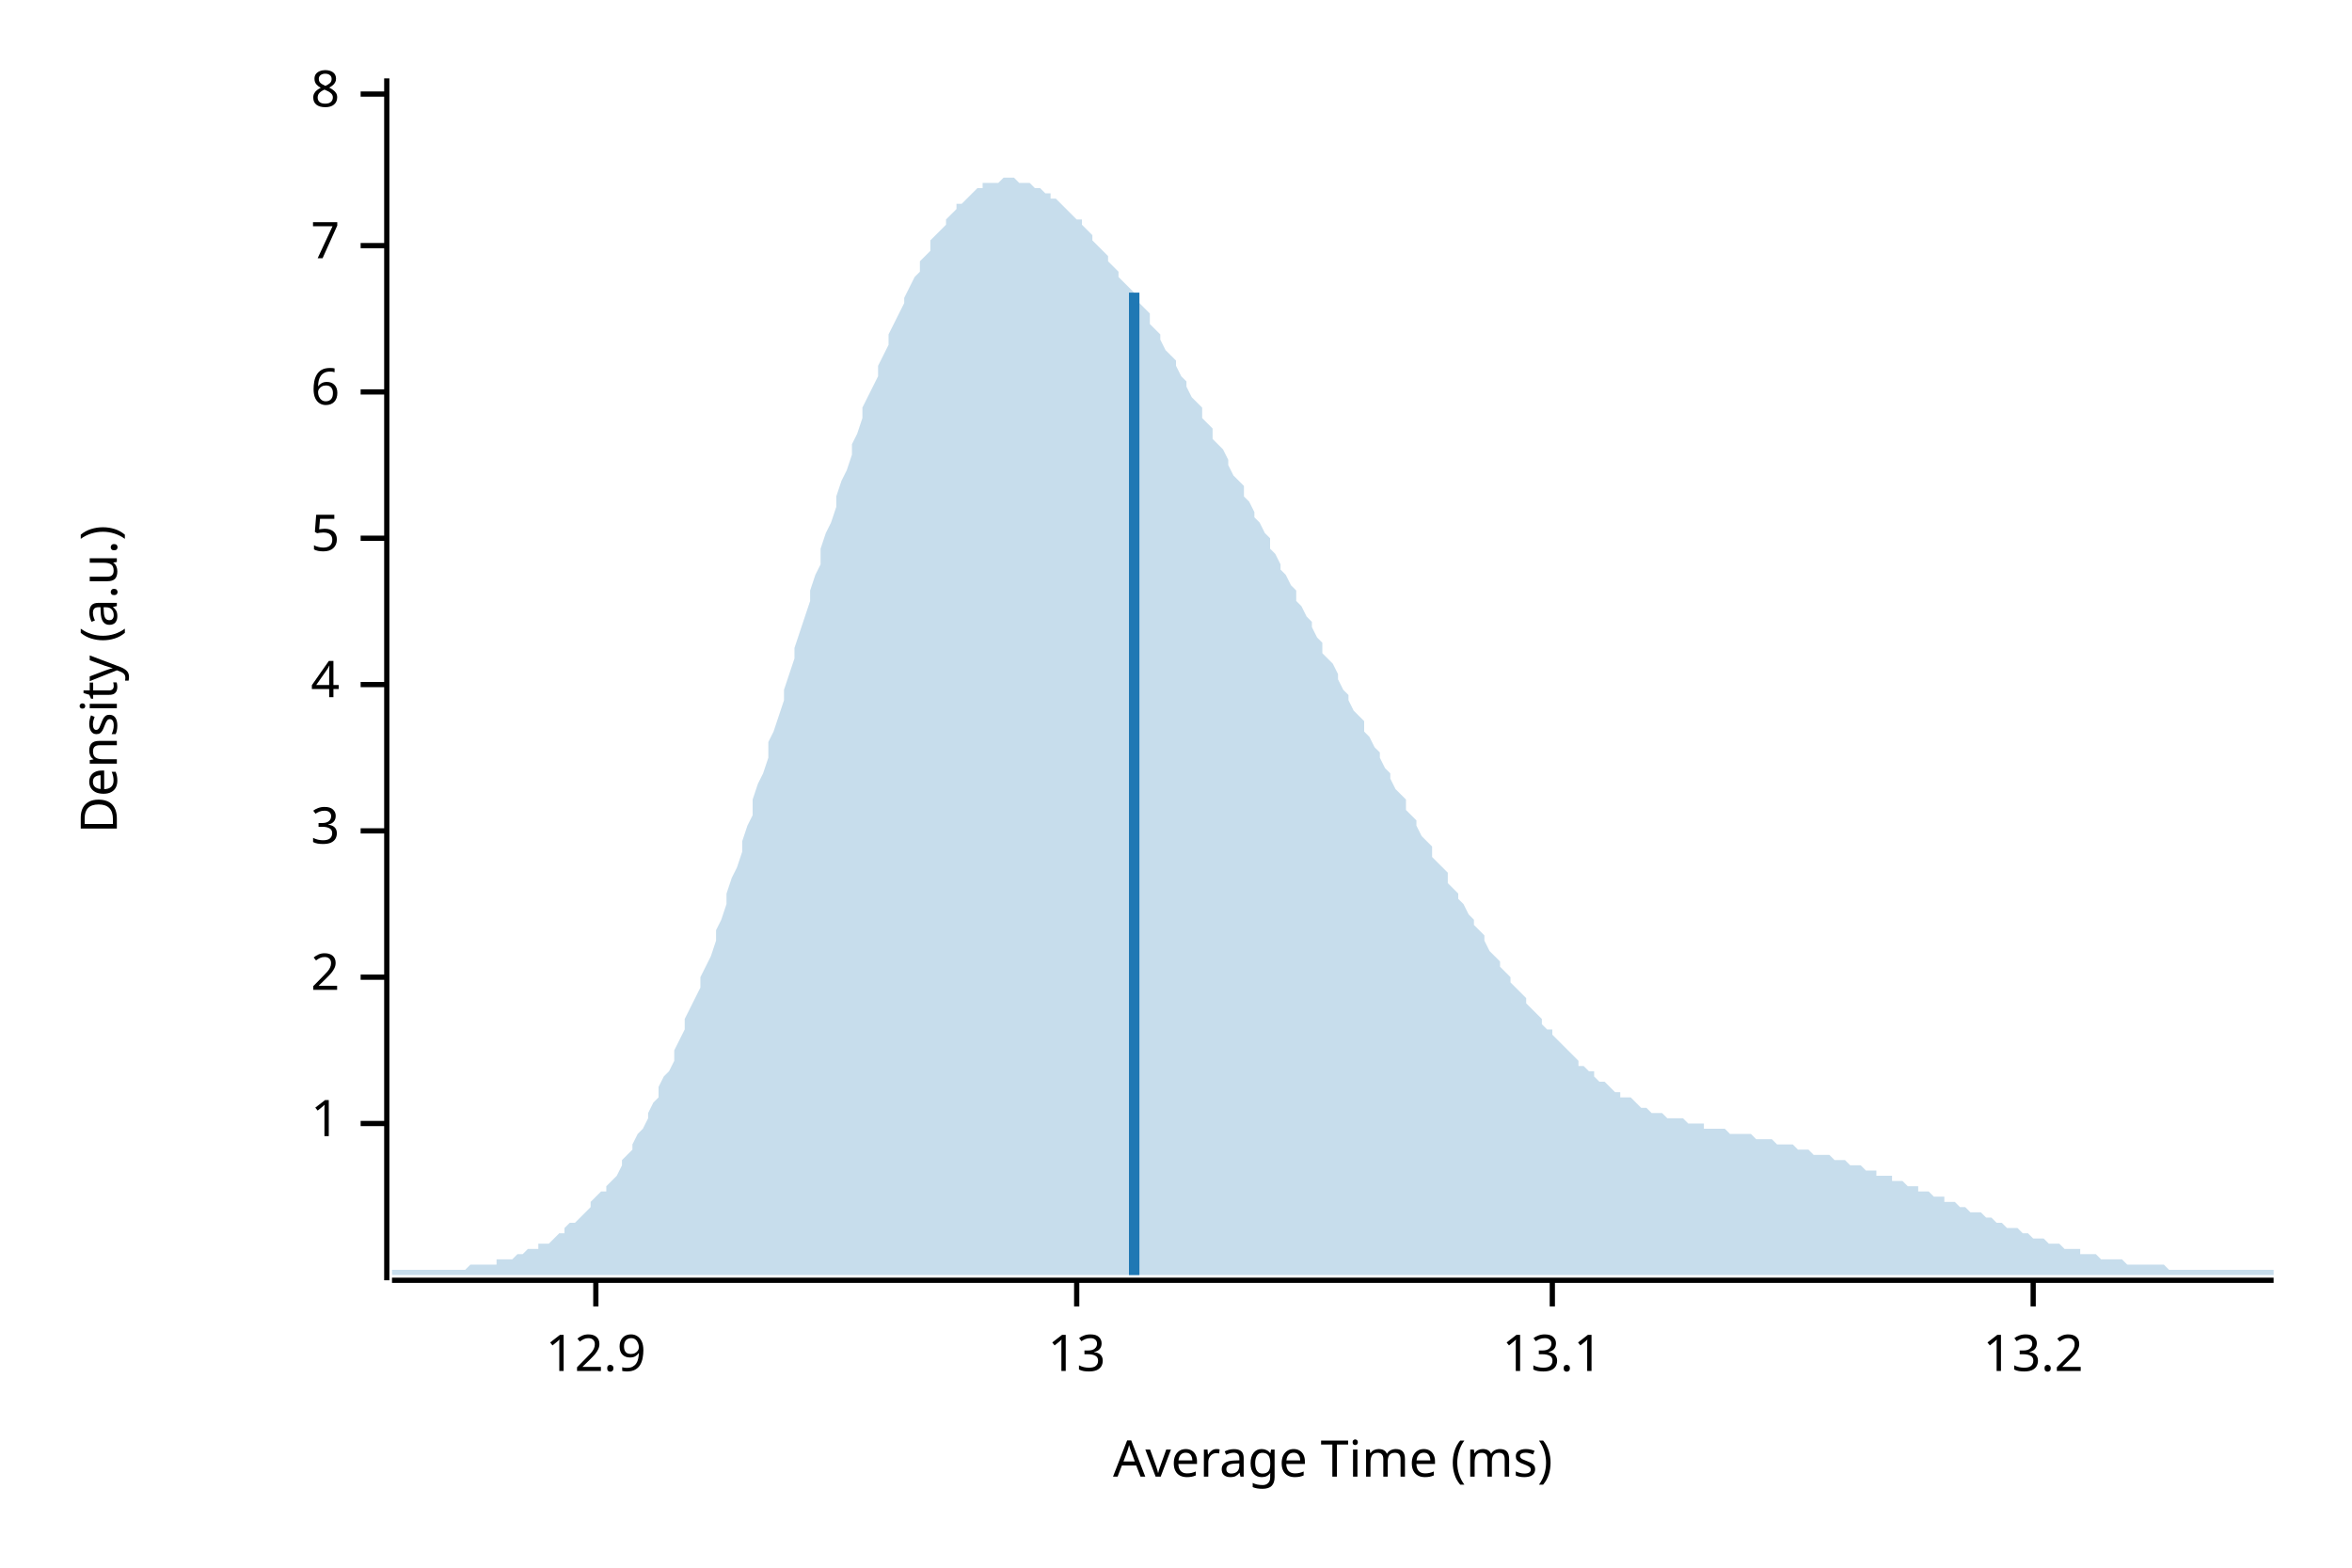
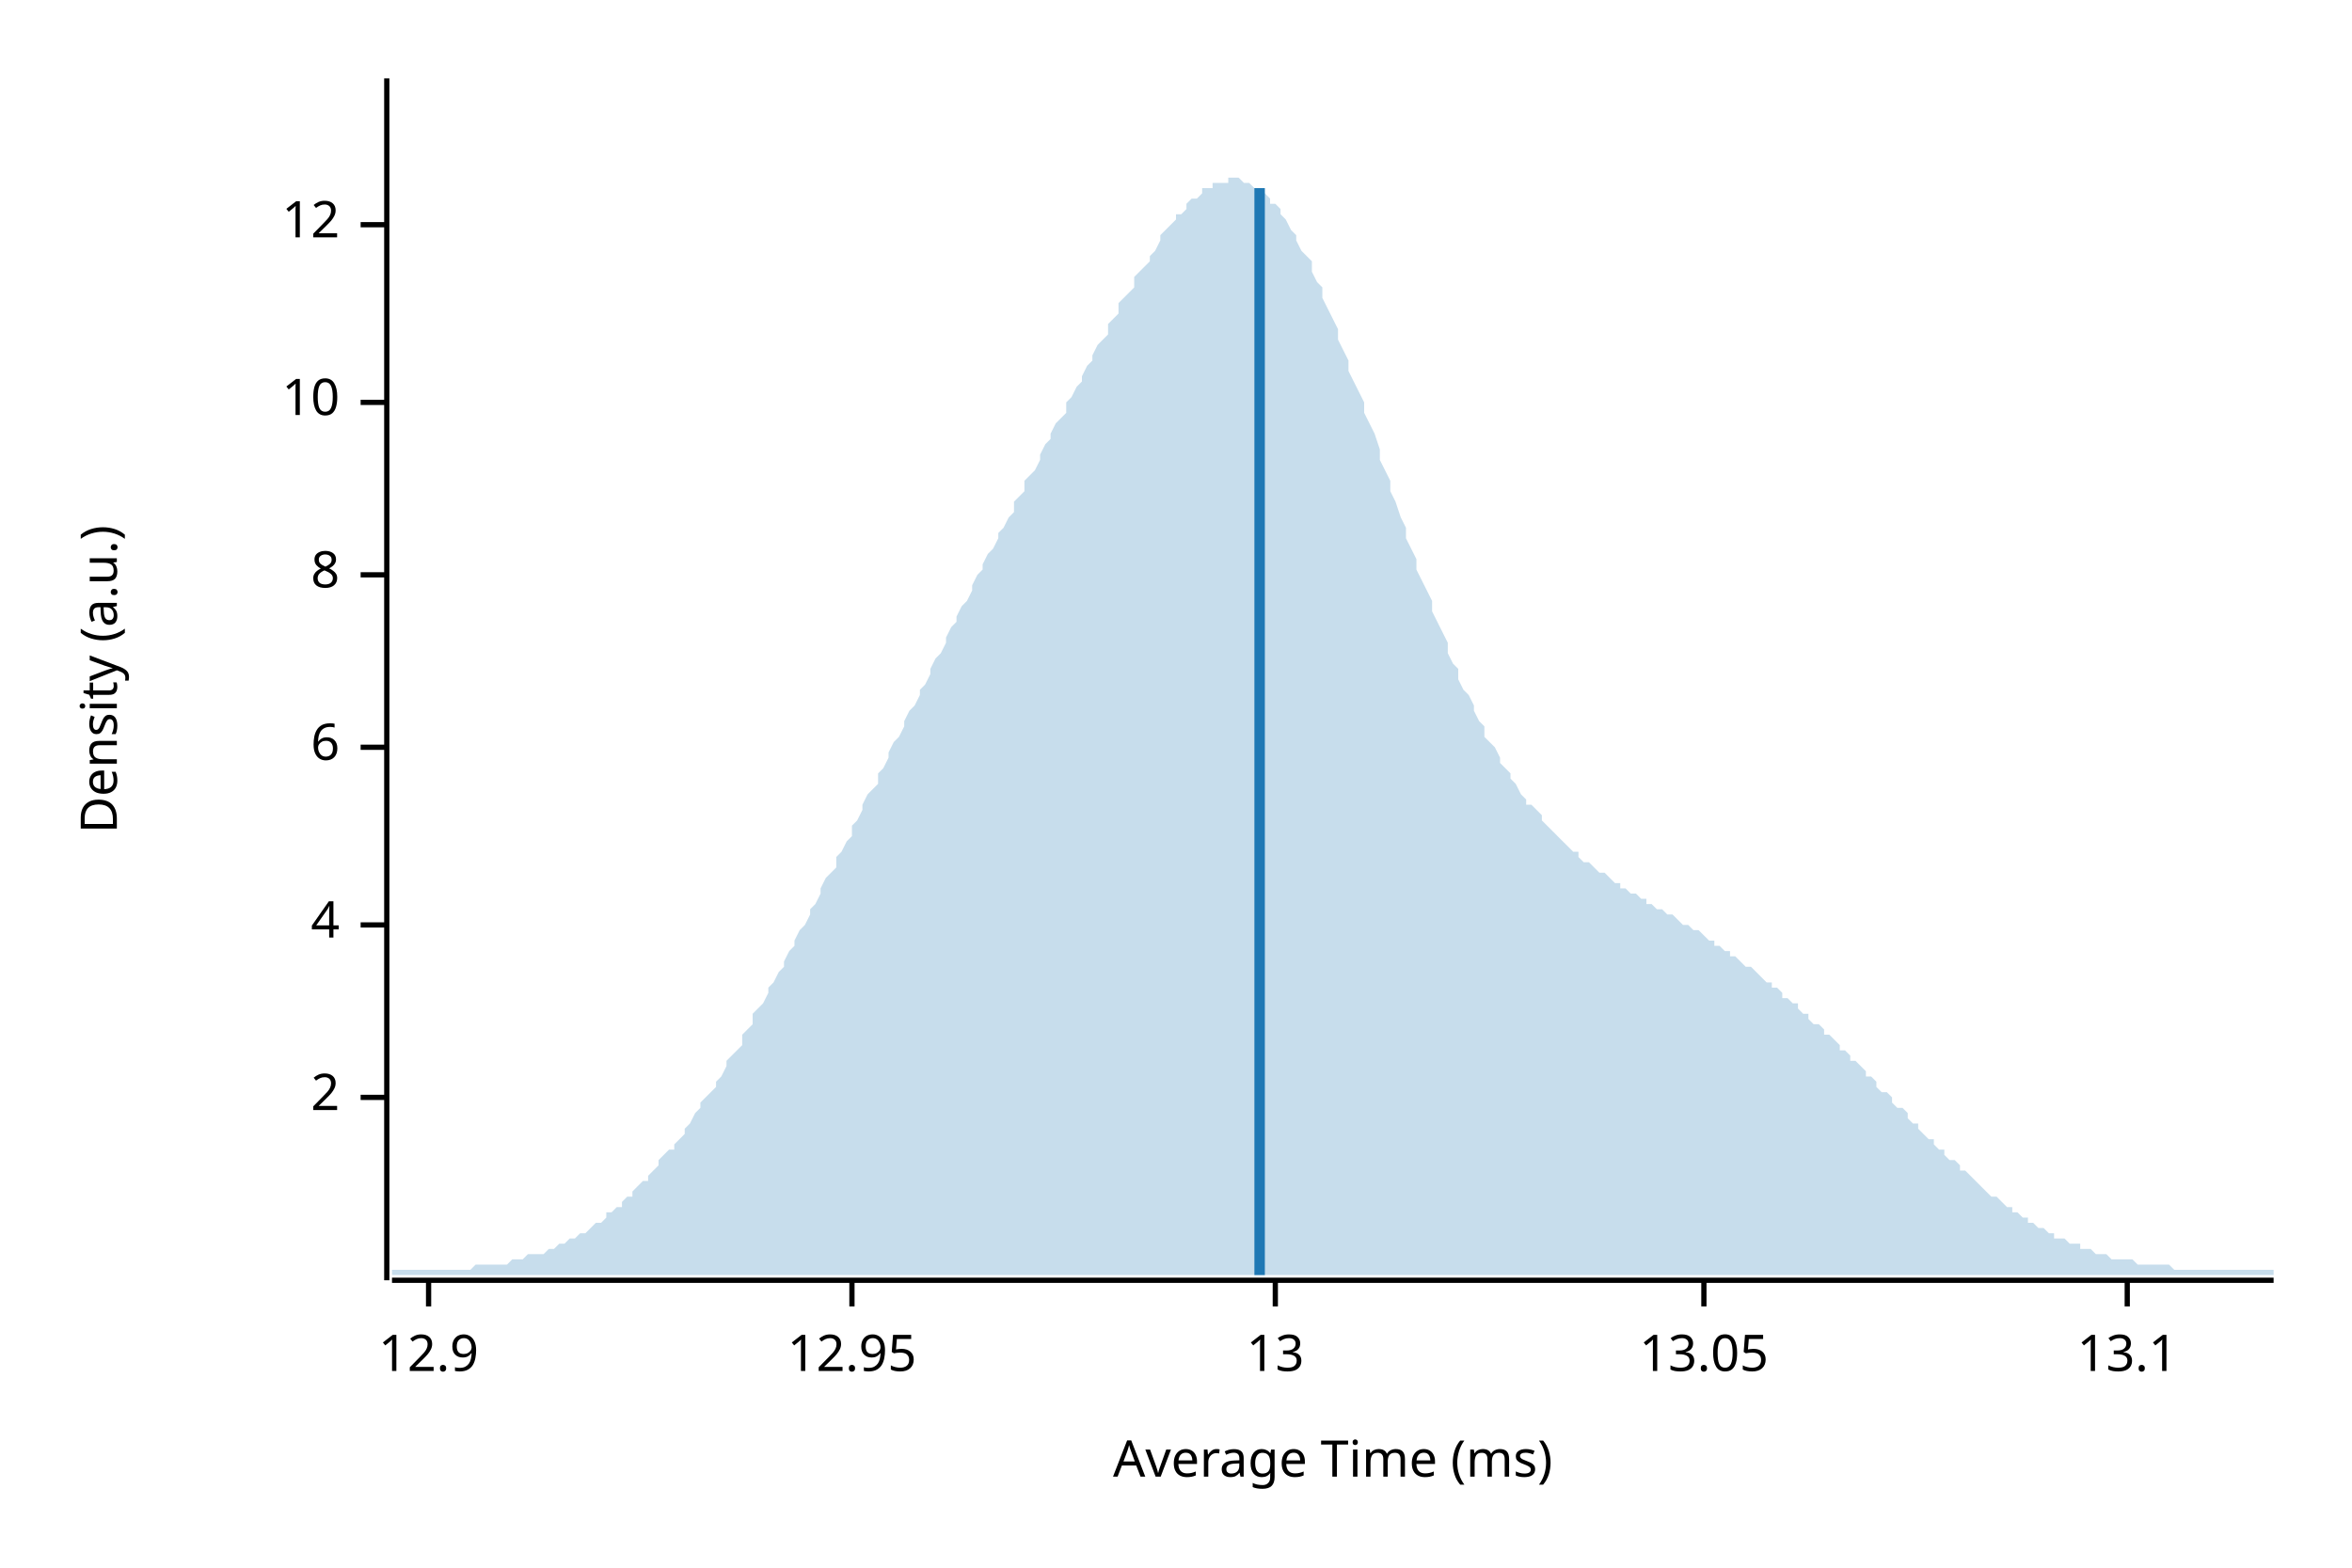
<svg xmlns="http://www.w3.org/2000/svg" width="450" height="300" viewBox="0 0 450 300">
  <text x="15" y="130" dy="0.76em" text-anchor="middle" font-family="sans-serif" font-size="9.677" opacity="1" fill="#000000" transform="rotate(270, 15, 130)">
Density (a.u.)
</text>
  <text x="255" y="285" dy="-0.5ex" text-anchor="middle" font-family="sans-serif" font-size="9.677" opacity="1" fill="#000000">
Average Time (ms)
</text>
  <polyline fill="none" opacity="1" stroke="#000000" stroke-width="1" points="74,15 74,245 " />
-   <text x="65" y="215" dy="0.5ex" text-anchor="end" font-family="sans-serif" font-size="9.677" opacity="1" fill="#000000">
- 1
- </text>
-   <polyline fill="none" opacity="1" stroke="#000000" stroke-width="1" points="69,215 74,215 " />
-   <text x="65" y="187" dy="0.5ex" text-anchor="end" font-family="sans-serif" font-size="9.677" opacity="1" fill="#000000">
+   <text x="65" y="210" dy="0.5ex" text-anchor="end" font-family="sans-serif" font-size="9.677" opacity="1" fill="#000000">
2
</text>
-   <polyline fill="none" opacity="1" stroke="#000000" stroke-width="1" points="69,187 74,187 " />
-   <text x="65" y="159" dy="0.5ex" text-anchor="end" font-family="sans-serif" font-size="9.677" opacity="1" fill="#000000">
- 3
- </text>
-   <polyline fill="none" opacity="1" stroke="#000000" stroke-width="1" points="69,159 74,159 " />
-   <text x="65" y="131" dy="0.5ex" text-anchor="end" font-family="sans-serif" font-size="9.677" opacity="1" fill="#000000">
+   <polyline fill="none" opacity="1" stroke="#000000" stroke-width="1" points="69,210 74,210 " />
+   <text x="65" y="177" dy="0.5ex" text-anchor="end" font-family="sans-serif" font-size="9.677" opacity="1" fill="#000000">
4
</text>
-   <polyline fill="none" opacity="1" stroke="#000000" stroke-width="1" points="69,131 74,131 " />
-   <text x="65" y="103" dy="0.5ex" text-anchor="end" font-family="sans-serif" font-size="9.677" opacity="1" fill="#000000">
- 5
- </text>
-   <polyline fill="none" opacity="1" stroke="#000000" stroke-width="1" points="69,103 74,103 " />
-   <text x="65" y="75" dy="0.5ex" text-anchor="end" font-family="sans-serif" font-size="9.677" opacity="1" fill="#000000">
+   <polyline fill="none" opacity="1" stroke="#000000" stroke-width="1" points="69,177 74,177 " />
+   <text x="65" y="143" dy="0.5ex" text-anchor="end" font-family="sans-serif" font-size="9.677" opacity="1" fill="#000000">
6
</text>
-   <polyline fill="none" opacity="1" stroke="#000000" stroke-width="1" points="69,75 74,75 " />
-   <text x="65" y="47" dy="0.5ex" text-anchor="end" font-family="sans-serif" font-size="9.677" opacity="1" fill="#000000">
- 7
- </text>
-   <polyline fill="none" opacity="1" stroke="#000000" stroke-width="1" points="69,47 74,47 " />
-   <text x="65" y="18" dy="0.5ex" text-anchor="end" font-family="sans-serif" font-size="9.677" opacity="1" fill="#000000">
+   <polyline fill="none" opacity="1" stroke="#000000" stroke-width="1" points="69,143 74,143 " />
+   <text x="65" y="110" dy="0.5ex" text-anchor="end" font-family="sans-serif" font-size="9.677" opacity="1" fill="#000000">
8
</text>
-   <polyline fill="none" opacity="1" stroke="#000000" stroke-width="1" points="69,18 74,18 " />
+   <polyline fill="none" opacity="1" stroke="#000000" stroke-width="1" points="69,110 74,110 " />
+   <text x="65" y="77" dy="0.5ex" text-anchor="end" font-family="sans-serif" font-size="9.677" opacity="1" fill="#000000">
+ 10
+ </text>
+   <polyline fill="none" opacity="1" stroke="#000000" stroke-width="1" points="69,77 74,77 " />
+   <text x="65" y="43" dy="0.5ex" text-anchor="end" font-family="sans-serif" font-size="9.677" opacity="1" fill="#000000">
+ 12
+ </text>
+   <polyline fill="none" opacity="1" stroke="#000000" stroke-width="1" points="69,43 74,43 " />
  <polyline fill="none" opacity="1" stroke="#000000" stroke-width="1" points="75,245 435,245 " />
-   <text x="114" y="255" dy="0.76em" text-anchor="middle" font-family="sans-serif" font-size="9.677" opacity="1" fill="#000000">
+   <text x="82" y="255" dy="0.76em" text-anchor="middle" font-family="sans-serif" font-size="9.677" opacity="1" fill="#000000">
12.9
</text>
-   <polyline fill="none" opacity="1" stroke="#000000" stroke-width="1" points="114,245 114,250 " />
-   <text x="206" y="255" dy="0.76em" text-anchor="middle" font-family="sans-serif" font-size="9.677" opacity="1" fill="#000000">
+   <polyline fill="none" opacity="1" stroke="#000000" stroke-width="1" points="82,245 82,250 " />
+   <text x="163" y="255" dy="0.76em" text-anchor="middle" font-family="sans-serif" font-size="9.677" opacity="1" fill="#000000">
+ 12.95
+ </text>
+   <polyline fill="none" opacity="1" stroke="#000000" stroke-width="1" points="163,245 163,250 " />
+   <text x="244" y="255" dy="0.76em" text-anchor="middle" font-family="sans-serif" font-size="9.677" opacity="1" fill="#000000">
13
</text>
-   <polyline fill="none" opacity="1" stroke="#000000" stroke-width="1" points="206,245 206,250 " />
-   <text x="297" y="255" dy="0.76em" text-anchor="middle" font-family="sans-serif" font-size="9.677" opacity="1" fill="#000000">
+   <polyline fill="none" opacity="1" stroke="#000000" stroke-width="1" points="244,245 244,250 " />
+   <text x="326" y="255" dy="0.76em" text-anchor="middle" font-family="sans-serif" font-size="9.677" opacity="1" fill="#000000">
+ 13.05
+ </text>
+   <polyline fill="none" opacity="1" stroke="#000000" stroke-width="1" points="326,245 326,250 " />
+   <text x="407" y="255" dy="0.76em" text-anchor="middle" font-family="sans-serif" font-size="9.677" opacity="1" fill="#000000">
13.1
</text>
-   <polyline fill="none" opacity="1" stroke="#000000" stroke-width="1" points="297,245 297,250 " />
-   <text x="389" y="255" dy="0.76em" text-anchor="middle" font-family="sans-serif" font-size="9.677" opacity="1" fill="#000000">
- 13.2
- </text>
-   <polyline fill="none" opacity="1" stroke="#000000" stroke-width="1" points="389,245 389,250 " />
-   <polygon opacity="0.25" fill="#1F78B4" points="75,243 75,243 76,243 77,243 77,243 78,243 79,243 80,243 80,243 81,243 82,243 82,243 83,243 84,243 85,243 85,243 86,243 87,243 87,243 88,243 89,243 90,242 90,242 91,242 92,242 93,242 93,242 94,242 95,242 95,241 96,241 97,241 98,241 98,241 99,240 100,240 100,240 101,239 102,239 103,239 103,238 104,238 105,238 106,237 106,237 107,236 108,236 108,235 109,234 110,234 111,233 111,233 112,232 113,231 113,230 114,229 115,228 116,228 116,227 117,226 118,225 119,223 119,222 120,221 121,220 121,219 122,217 123,216 124,214 124,213 125,211 126,210 126,208 127,206 128,205 129,203 129,201 130,199 131,197 131,195 132,193 133,191 134,189 134,187 135,185 136,183 137,180 137,178 138,176 139,173 139,171 140,168 141,166 142,163 142,161 143,158 144,156 144,153 145,150 146,148 147,145 147,142 148,140 149,137 150,134 150,132 151,129 152,126 152,124 153,121 154,118 155,115 155,113 156,110 157,108 157,105 158,102 159,100 160,97 160,95 161,92 162,90 163,87 163,85 164,83 165,80 165,78 166,76 167,74 168,72 168,70 169,68 170,66 170,64 171,62 172,60 173,58 173,57 174,55 175,53 176,52 176,50 177,49 178,48 178,46 179,45 180,44 181,43 181,42 182,41 183,40 183,39 184,39 185,38 186,37 186,37 187,36 188,36 188,35 189,35 190,35 191,35 191,35 192,34 193,34 194,34 194,34 195,35 196,35 196,35 197,35 198,36 199,36 199,36 200,37 201,37 201,38 202,38 203,39 204,40 204,40 205,41 206,42 207,42 207,43 208,44 209,45 209,46 210,47 211,48 212,49 212,50 213,51 214,52 214,53 215,54 216,55 217,56 217,57 218,58 219,59 220,60 220,62 221,63 222,64 222,65 223,67 224,68 225,69 225,70 226,72 227,73 227,74 228,76 229,77 230,78 230,80 231,81 232,82 232,84 233,85 234,86 235,88 235,89 236,91 237,92 238,93 238,95 239,96 240,98 240,99 241,100 242,102 243,103 243,105 244,106 245,108 245,109 246,110 247,112 248,113 248,115 249,116 250,118 251,119 251,120 252,122 253,123 253,125 254,126 255,127 256,129 256,130 257,132 258,133 258,134 259,136 260,137 261,138 261,140 262,141 263,143 264,144 264,145 265,147 266,148 266,149 267,151 268,152 269,153 269,155 270,156 271,157 271,158 272,160 273,161 274,162 274,164 275,165 276,166 277,167 277,169 278,170 279,171 279,172 280,173 281,175 282,176 282,177 283,178 284,179 284,180 285,182 286,183 287,184 287,185 288,186 289,187 289,188 290,189 291,190 292,191 292,192 293,193 294,194 295,195 295,196 296,197 297,197 297,198 298,199 299,200 300,201 300,201 301,202 302,203 302,204 303,204 304,205 305,205 305,206 306,207 307,207 308,208 308,208 309,209 310,209 310,210 311,210 312,210 313,211 313,211 314,212 315,212 315,212 316,213 317,213 318,213 318,213 319,214 320,214 321,214 321,214 322,214 323,215 323,215 324,215 325,215 326,215 326,216 327,216 328,216 328,216 329,216 330,216 331,217 331,217 332,217 333,217 333,217 334,217 335,217 336,218 336,218 337,218 338,218 339,218 339,218 340,219 341,219 341,219 342,219 343,219 344,220 344,220 345,220 346,220 346,220 347,221 348,221 349,221 349,221 350,221 351,222 352,222 352,222 353,222 354,223 354,223 355,223 356,223 357,224 357,224 358,224 359,224 359,225 360,225 361,225 362,225 362,226 363,226 364,226 365,227 365,227 366,227 367,227 367,228 368,228 369,228 370,229 370,229 371,229 372,229 372,230 373,230 374,230 375,231 375,231 376,231 377,232 378,232 378,232 379,232 380,233 380,233 381,233 382,234 383,234 383,234 384,235 385,235 385,235 386,235 387,236 388,236 388,236 389,237 390,237 390,237 391,237 392,238 393,238 393,238 394,238 395,239 396,239 396,239 397,239 398,239 398,240 399,240 400,240 401,240 401,240 402,241 403,241 403,241 404,241 405,241 406,241 406,241 407,242 408,242 409,242 409,242 410,242 411,242 411,242 412,242 413,242 414,242 414,242 415,243 416,243 416,243 417,243 418,243 419,243 419,243 420,243 421,243 422,243 422,243 423,243 424,243 424,243 425,243 426,243 427,243 427,243 428,243 429,243 429,243 430,243 431,243 432,243 432,243 433,243 434,243 435,243 435,244 75,244 " />
-   <polyline fill="none" opacity="1" stroke="#1F78B4" stroke-width="2" points="217,244 217,56 " />
+   <polyline fill="none" opacity="1" stroke="#000000" stroke-width="1" points="407,245 407,250 " />
+   <polygon opacity="0.25" fill="#1F78B4" points="75,243 75,243 76,243 77,243 77,243 78,243 79,243 80,243 80,243 81,243 82,243 82,243 83,243 84,243 85,243 85,243 86,243 87,243 87,243 88,243 89,243 90,243 90,243 91,242 92,242 93,242 93,242 94,242 95,242 95,242 96,242 97,242 98,241 98,241 99,241 100,241 100,241 101,240 102,240 103,240 103,240 104,240 105,239 106,239 106,239 107,238 108,238 108,238 109,237 110,237 111,236 111,236 112,236 113,235 113,235 114,234 115,234 116,233 116,232 117,232 118,231 119,231 119,230 120,229 121,229 121,228 122,227 123,226 124,226 124,225 125,224 126,223 126,222 127,221 128,220 129,220 129,219 130,218 131,217 131,216 132,215 133,213 134,212 134,211 135,210 136,209 137,208 137,207 138,206 139,204 139,203 140,202 141,201 142,200 142,198 143,197 144,196 144,194 145,193 146,192 147,190 147,189 148,188 149,186 150,185 150,184 151,182 152,181 152,180 153,178 154,177 155,175 155,174 156,173 157,171 157,170 158,168 159,167 160,166 160,164 161,163 162,161 163,160 163,158 164,157 165,155 165,154 166,152 167,151 168,150 168,148 169,147 170,145 170,144 171,142 172,141 173,139 173,138 174,136 175,135 176,133 176,132 177,131 178,129 178,128 179,126 180,125 181,123 181,122 182,120 183,119 183,118 184,116 185,115 186,113 186,112 187,110 188,109 188,108 189,106 190,105 191,103 191,102 192,101 193,99 194,98 194,96 195,95 196,94 196,92 197,91 198,90 199,88 199,87 200,85 201,84 201,83 202,81 203,80 204,79 204,77 205,76 206,74 207,73 207,72 208,70 209,69 209,68 210,66 211,65 212,64 212,62 213,61 214,60 214,58 215,57 216,56 217,55 217,53 218,52 219,51 220,50 220,49 221,48 222,46 222,45 223,44 224,43 225,42 225,41 226,41 227,40 227,39 228,38 229,38 230,37 230,36 231,36 232,36 232,35 233,35 234,35 235,35 235,34 236,34 237,34 238,35 238,35 239,35 240,36 240,36 241,36 242,37 243,38 243,39 244,39 245,40 245,41 246,42 247,44 248,45 248,46 249,48 250,49 251,50 251,52 252,54 253,55 253,57 254,59 255,61 256,63 256,65 257,67 258,69 258,71 259,73 260,75 261,77 261,79 262,81 263,83 264,86 264,88 265,90 266,92 266,94 267,96 268,99 269,101 269,103 270,105 271,107 271,109 272,111 273,113 274,115 274,117 275,119 276,121 277,123 277,125 278,127 279,128 279,130 280,132 281,133 282,135 282,136 283,138 284,139 284,141 285,142 286,143 287,145 287,146 288,147 289,148 289,149 290,150 291,152 292,153 292,154 293,154 294,155 295,156 295,157 296,158 297,159 297,159 298,160 299,161 300,162 300,162 301,163 302,163 302,164 303,165 304,165 305,166 305,166 306,167 307,167 308,168 308,168 309,169 310,169 310,170 311,170 312,171 313,171 313,171 314,172 315,172 315,173 316,173 317,174 318,174 318,174 319,175 320,175 321,176 321,176 322,177 323,177 323,177 324,178 325,178 326,179 326,179 327,180 328,180 328,181 329,181 330,182 331,182 331,183 332,183 333,184 333,184 334,185 335,185 336,186 336,186 337,187 338,188 339,188 339,189 340,189 341,190 341,191 342,191 343,192 344,192 344,193 345,194 346,194 346,195 347,196 348,196 349,197 349,198 350,198 351,199 352,200 352,201 353,201 354,202 354,203 355,203 356,204 357,205 357,206 358,206 359,207 359,208 360,209 361,209 362,210 362,211 363,212 364,212 365,213 365,214 366,215 367,215 367,216 368,217 369,218 370,218 370,219 371,220 372,220 372,221 373,222 374,222 375,223 375,224 376,224 377,225 378,226 378,226 379,227 380,228 380,228 381,229 382,229 383,230 383,230 384,231 385,231 385,232 386,232 387,233 388,233 388,234 389,234 390,235 390,235 391,235 392,236 393,236 393,237 394,237 395,237 396,238 396,238 397,238 398,238 398,239 399,239 400,239 401,240 401,240 402,240 403,240 403,240 404,241 405,241 406,241 406,241 407,241 408,241 409,242 409,242 410,242 411,242 411,242 412,242 413,242 414,242 414,242 415,242 416,243 416,243 417,243 418,243 419,243 419,243 420,243 421,243 422,243 422,243 423,243 424,243 424,243 425,243 426,243 427,243 427,243 428,243 429,243 429,243 430,243 431,243 432,243 432,243 433,243 434,243 435,243 435,244 75,244 " />
+   <polyline fill="none" opacity="1" stroke="#1F78B4" stroke-width="2" points="241,244 241,36 " />
</svg>
